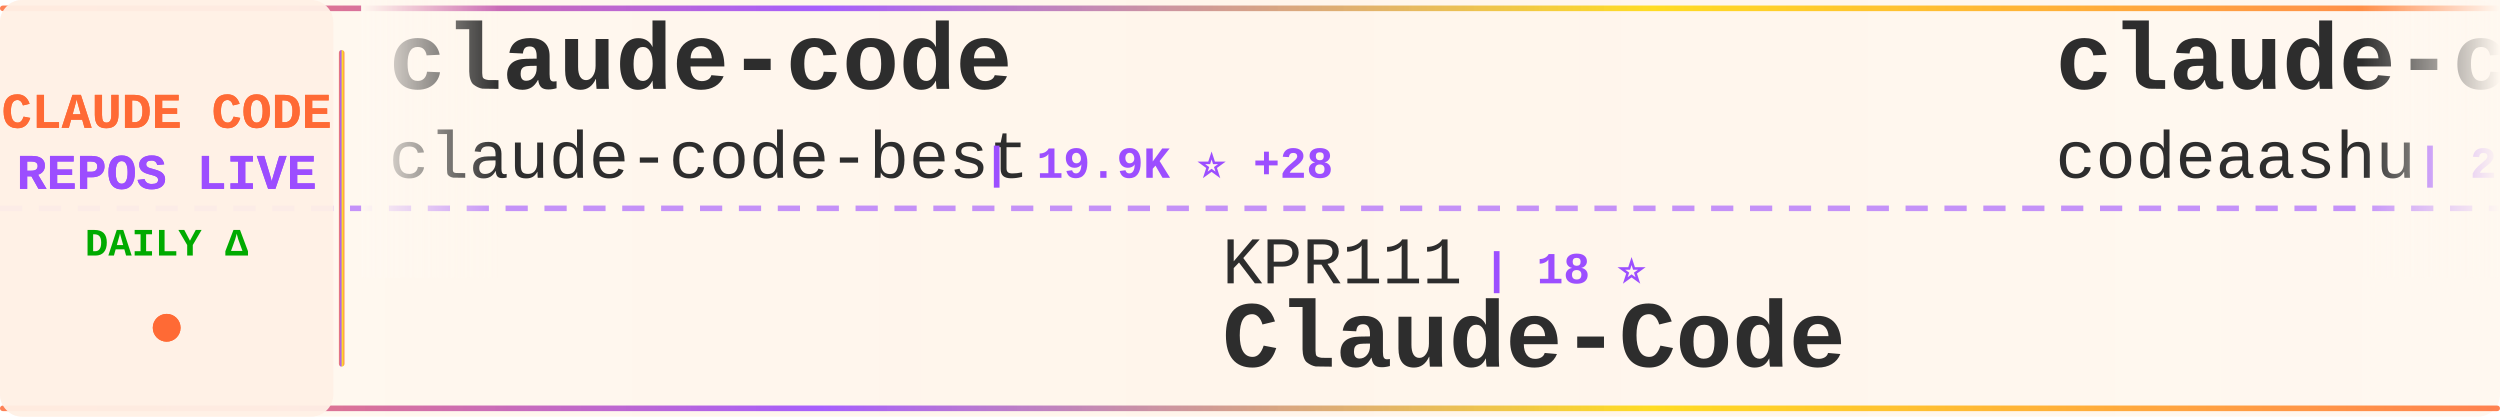
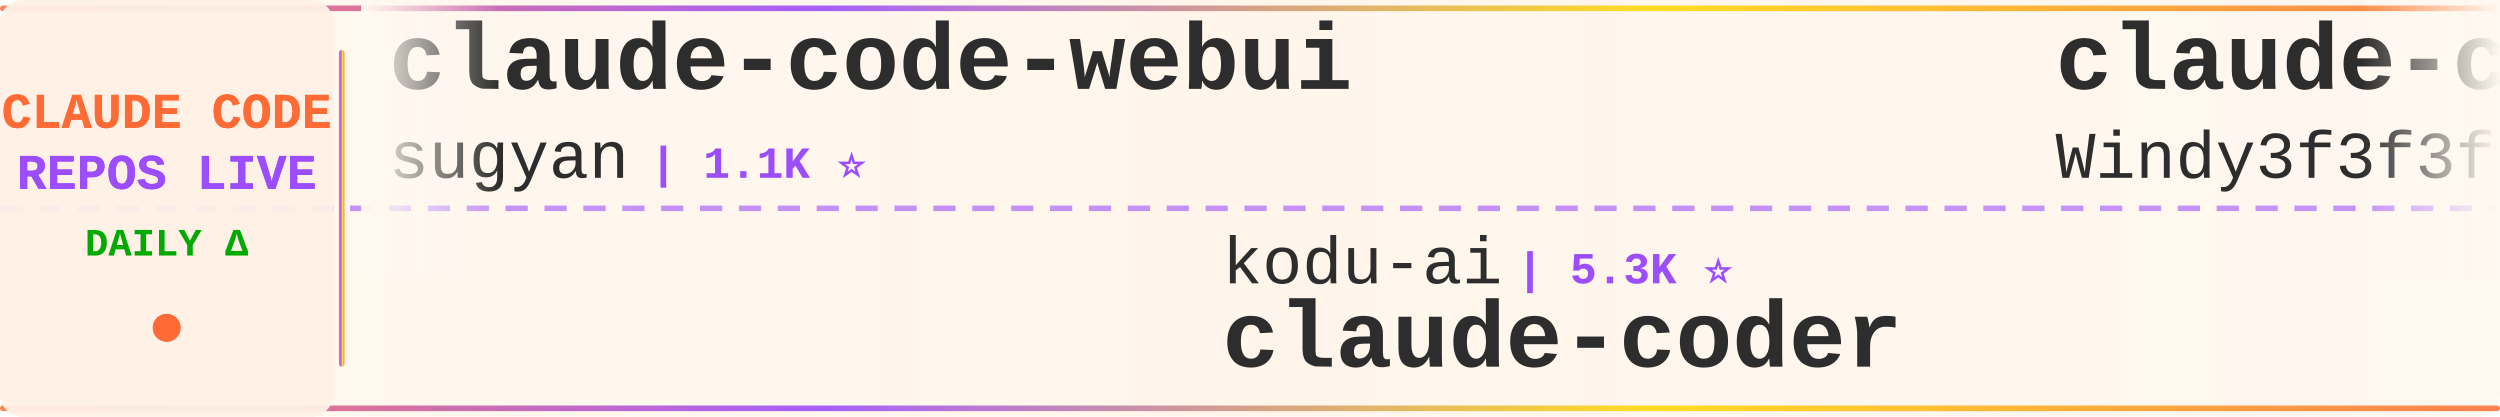
<svg xmlns="http://www.w3.org/2000/svg" width="900" height="150">
  <defs>
    <linearGradient id="tickerBg" x1="0%" y1="0%" x2="100%" y2="0%">
      <stop offset="0%" style="stop-color:#fff8f0;stop-opacity:0.98" />
      <stop offset="50%" style="stop-color:#fff5eb;stop-opacity:1" />
      <stop offset="100%" style="stop-color:#fff8f0;stop-opacity:0.98" />
    </linearGradient>
    <linearGradient id="borderGrad" x1="0%" y1="0%" x2="100%" y2="0%">
      <stop offset="0%" style="stop-color:#FF6B35;stop-opacity:0.85">
        <animate attributeName="stop-opacity" values="0.85;1;0.85" dur="2s" repeatCount="indefinite" />
      </stop>
      <stop offset="33%" style="stop-color:#9C4EFF;stop-opacity:0.9">
        <animate attributeName="stop-opacity" values="0.9;1;0.9" dur="2.2s" repeatCount="indefinite" />
      </stop>
      <stop offset="66%" style="stop-color:#FFD700;stop-opacity:0.85">
        <animate attributeName="stop-opacity" values="0.85;1;0.85" dur="1.8s" repeatCount="indefinite" />
      </stop>
      <stop offset="100%" style="stop-color:#FF6B35;stop-opacity:0.85">
        <animate attributeName="stop-opacity" values="0.85;1;0.85" dur="2s" repeatCount="indefinite" />
      </stop>
    </linearGradient>
    <filter id="textGlow">
      <feGaussianBlur stdDeviation="0.15" result="coloredBlur" />
      <feMerge>
        <feMergeNode in="coloredBlur" />
        <feMergeNode in="SourceGraphic" />
      </feMerge>
    </filter>
    <filter id="metricGlow">
      <feGaussianBlur stdDeviation="0.2" result="coloredBlur" />
      <feMerge>
        <feMergeNode in="coloredBlur" />
        <feMergeNode in="SourceGraphic" />
      </feMerge>
    </filter>
    <linearGradient id="leftFade" x1="0%" y1="0%" x2="100%" y2="0%">
      <stop offset="0%" style="stop-color:#fff8f0;stop-opacity:1" />
      <stop offset="100%" style="stop-color:#fff8f0;stop-opacity:0" />
    </linearGradient>
    <linearGradient id="rightFade" x1="0%" y1="0%" x2="100%" y2="0%">
      <stop offset="0%" style="stop-color:#fff8f0;stop-opacity:0" />
      <stop offset="100%" style="stop-color:#fff8f0;stop-opacity:1" />
    </linearGradient>
  </defs>
  <rect width="900" height="150" fill="url(#tickerBg)" rx="8" />
  <rect x="0" y="2" width="900" height="2" fill="url(#borderGrad)" rx="1" />
  <rect x="0" y="146" width="900" height="2" fill="url(#borderGrad)" rx="1" />
  <line x1="0" y1="75" x2="900" y2="75" stroke="#9C4EFF" stroke-width="2" stroke-dasharray="8 6" opacity="0.6" />
  <rect x="0" y="0" width="120" height="150" fill="#fff0e6" opacity="0.95" rx="8" />
  <text x="60" y="46" font-family="'Courier New', monospace" font-size="18" font-weight="bold" fill="#FF6B35" text-anchor="middle" filter="url(#textGlow)">
    CLAUDE CODE
  </text>
  <text x="60" y="68" font-family="'Courier New', monospace" font-size="18" font-weight="bold" fill="#9C4EFF" text-anchor="middle" filter="url(#textGlow)">
    REPOS LIVE
  </text>
  <text x="60" y="92" font-family="'Courier New', monospace" font-size="14" font-weight="bold" fill="#00aa00" text-anchor="middle">
    DAILY Δ
  </text>
  <circle cx="60" cy="118" r="5" fill="#FF6B35" filter="url(#metricGlow)">
    <animate attributeName="r" values="4;6;4" dur="1.5s" repeatCount="indefinite" />
    <animate attributeName="opacity" values="0.6;1;0.6" dur="1.5s" repeatCount="indefinite" />
  </circle>
  <rect x="122" y="18" width="2" height="114" fill="url(#borderGrad)" rx="1" />
  <clipPath id="tickerClip">
    <rect x="130" y="0" width="770" height="150" />
  </clipPath>
  <g clip-path="url(#tickerClip)">
    <g id="tickerItems">
      <animateTransform attributeName="transform" attributeType="XML" type="translate" from="0 0" to="-3000 0" dur="54s" repeatCount="indefinite" />
      <g transform="translate(0, 0)">
-         <text x="140" y="32" font-family="'Courier New', monospace" font-size="34" font-weight="bold" fill="#2d2d2d">claude-code</text>
-         <text x="140" y="64" font-family="'Courier New', monospace" font-size="24" font-weight="normal" fill="#2d2d2d" opacity="1.0">claude-code-best</text>
-         <text x="354" y="64" font-family="'Courier New', monospace" font-size="16" font-weight="bold" fill="#9C4EFF"> | 19.9K ⭐ +28</text>
+         <text x="140" y="32" font-family="'Courier New', monospace" font-size="34" font-weight="bold" fill="#2d2d2d">claude-code-webui</text>
+         <text x="140" y="64" font-family="'Courier New', monospace" font-size="24" font-weight="normal" fill="#2d2d2d" opacity="1.0">sugyan</text>
+         <text x="234" y="64" font-family="'Courier New', monospace" font-size="16" font-weight="bold" fill="#9C4EFF"> | 1.1K ⭐</text>
      </g>
      <g transform="translate(300, 0)">
-         <text x="140" y="102" font-family="'Courier New', monospace" font-size="24" font-weight="normal" fill="#2d2d2d" opacity="1.0">KPR111</text>
-         <text x="234" y="102" font-family="'Courier New', monospace" font-size="16" font-weight="bold" fill="#9C4EFF"> | 18 ⭐</text>
-         <text x="140" y="132" font-family="'Courier New', monospace" font-size="34" font-weight="bold" fill="#2d2d2d">Claude-Code</text>
+         <text x="140" y="102" font-family="'Courier New', monospace" font-size="24" font-weight="normal" fill="#2d2d2d" opacity="1.0">kodu-ai</text>
+         <text x="246" y="102" font-family="'Courier New', monospace" font-size="16" font-weight="bold" fill="#9C4EFF"> | 5.3K ⭐</text>
+         <text x="140" y="132" font-family="'Courier New', monospace" font-size="34" font-weight="bold" fill="#2d2d2d">claude-coder</text>
      </g>
      <g transform="translate(600, 0)">
-         <text x="140" y="32" font-family="'Courier New', monospace" font-size="34" font-weight="bold" fill="#2d2d2d">claude-code</text>
-         <text x="140" y="64" font-family="'Courier New', monospace" font-size="24" font-weight="normal" fill="#2d2d2d" opacity="1.0">codeaashu</text>
-         <text x="270" y="64" font-family="'Courier New', monospace" font-size="16" font-weight="bold" fill="#9C4EFF"> | 2.9K ⭐ +11</text>
+         <text x="140" y="32" font-family="'Courier New', monospace" font-size="34" font-weight="bold" fill="#2d2d2d">claude-code-from-scratch</text>
+         <text x="140" y="64" font-family="'Courier New', monospace" font-size="24" font-weight="normal" fill="#2d2d2d" opacity="1.0">Windy3f3f3f3f</text>
+         <text x="318" y="64" font-family="'Courier New', monospace" font-size="16" font-weight="bold" fill="#9C4EFF"> | 1.4K ⭐ +7</text>
      </g>
      <g transform="translate(900, 0)">
-         <text x="140" y="102" font-family="'Courier New', monospace" font-size="24" font-weight="normal" fill="#2d2d2d" opacity="1.0">AprilNEA</text>
-         <text x="258" y="102" font-family="'Courier New', monospace" font-size="16" font-weight="bold" fill="#9C4EFF"> | 387 ⭐ +1</text>
-         <text x="140" y="132" font-family="'Courier New', monospace" font-size="34" font-weight="bold" fill="#2d2d2d">claude-code-source</text>
+         <text x="140" y="102" font-family="'Courier New', monospace" font-size="24" font-weight="normal" fill="#2d2d2d" opacity="1.0">feiskyer</text>
+         <text x="258" y="102" font-family="'Courier New', monospace" font-size="16" font-weight="bold" fill="#9C4EFF"> | 1.6K ⭐ +1</text>
+         <text x="140" y="132" font-family="'Courier New', monospace" font-size="34" font-weight="bold" fill="#2d2d2d">claude-code-settings</text>
      </g>
      <g transform="translate(1200, 0)">
-         <text x="140" y="32" font-family="'Courier New', monospace" font-size="34" font-weight="bold" fill="#2d2d2d">ECC</text>
-         <text x="140" y="64" font-family="'Courier New', monospace" font-size="24" font-weight="normal" fill="#2d2d2d" opacity="1.0">affaan-m</text>
-         <text x="258" y="64" font-family="'Courier New', monospace" font-size="16" font-weight="bold" fill="#9C4EFF"> | 214.6K ⭐ +644</text>
+         <text x="140" y="32" font-family="'Courier New', monospace" font-size="34" font-weight="bold" fill="#2d2d2d">claude-code-base-action</text>
+         <text x="140" y="64" font-family="'Courier New', monospace" font-size="24" font-weight="normal" fill="#2d2d2d" opacity="1.0">anthropics</text>
+         <text x="282" y="64" font-family="'Courier New', monospace" font-size="16" font-weight="bold" fill="#9C4EFF"> | 871 ⭐</text>
      </g>
      <g transform="translate(1500, 0)">
-         <text x="140" y="102" font-family="'Courier New', monospace" font-size="24" font-weight="normal" fill="#2d2d2d" opacity="1.0">asgeirtj</text>
-         <text x="258" y="102" font-family="'Courier New', monospace" font-size="16" font-weight="bold" fill="#9C4EFF"> | 41.9K ⭐ +143</text>
-         <text x="140" y="132" font-family="'Courier New', monospace" font-size="34" font-weight="bold" fill="#2d2d2d">system_prompts_leaks</text>
+         <text x="140" y="102" font-family="'Courier New', monospace" font-size="24" font-weight="normal" fill="#2d2d2d" opacity="1.0">zebbern</text>
+         <text x="246" y="102" font-family="'Courier New', monospace" font-size="16" font-weight="bold" fill="#9C4EFF"> | 4.3K ⭐ +4</text>
+         <text x="140" y="132" font-family="'Courier New', monospace" font-size="34" font-weight="bold" fill="#2d2d2d">claude-code-guide</text>
      </g>
      <g transform="translate(1800, 0)">
-         <text x="140" y="32" font-family="'Courier New', monospace" font-size="34" font-weight="bold" fill="#2d2d2d">claude-code-action</text>
-         <text x="140" y="64" font-family="'Courier New', monospace" font-size="24" font-weight="normal" fill="#2d2d2d" opacity="1.0">anthropics</text>
-         <text x="282" y="64" font-family="'Courier New', monospace" font-size="16" font-weight="bold" fill="#9C4EFF"> | 8.0K ⭐ +18</text>
+         <text x="140" y="32" font-family="'Courier New', monospace" font-size="34" font-weight="bold" fill="#2d2d2d">andrej-karpathy-skills</text>
+         <text x="140" y="64" font-family="'Courier New', monospace" font-size="24" font-weight="normal" fill="#2d2d2d" opacity="1.0">multica-ai</text>
+         <text x="282" y="64" font-family="'Courier New', monospace" font-size="16" font-weight="bold" fill="#9C4EFF"> | 174.7K ⭐ +609</text>
      </g>
      <g transform="translate(2100, 0)">
-         <text x="140" y="102" font-family="'Courier New', monospace" font-size="24" font-weight="normal" fill="#2d2d2d" opacity="1.0">ykdojo</text>
-         <text x="234" y="102" font-family="'Courier New', monospace" font-size="16" font-weight="bold" fill="#9C4EFF"> | 8.7K ⭐ +12</text>
-         <text x="140" y="132" font-family="'Courier New', monospace" font-size="34" font-weight="bold" fill="#2d2d2d">claude-code-tips</text>
+         <text x="140" y="102" font-family="'Courier New', monospace" font-size="24" font-weight="normal" fill="#2d2d2d" opacity="1.0">oboard</text>
+         <text x="234" y="102" font-family="'Courier New', monospace" font-size="16" font-weight="bold" fill="#9C4EFF"> | 3.2K ⭐ +2</text>
+         <text x="140" y="132" font-family="'Courier New', monospace" font-size="34" font-weight="bold" fill="#2d2d2d">claude-code-rev</text>
      </g>
      <g transform="translate(2400, 0)">
-         <text x="140" y="32" font-family="'Courier New', monospace" font-size="34" font-weight="bold" fill="#2d2d2d">claude-code-cli</text>
-         <text x="140" y="64" font-family="'Courier New', monospace" font-size="24" font-weight="normal" fill="#2d2d2d" opacity="1.0">huangserva</text>
-         <text x="282" y="64" font-family="'Courier New', monospace" font-size="16" font-weight="bold" fill="#9C4EFF"> | 604 ⭐ +1</text>
+         <text x="140" y="32" font-family="'Courier New', monospace" font-size="34" font-weight="bold" fill="#2d2d2d">claude-code</text>
+         <text x="140" y="64" font-family="'Courier New', monospace" font-size="24" font-weight="normal" fill="#2d2d2d" opacity="1.0">isboyjc</text>
+         <text x="246" y="64" font-family="'Courier New', monospace" font-size="16" font-weight="bold" fill="#9C4EFF"> | 158 ⭐</text>
      </g>
      <g transform="translate(2700, 0)">
-         <text x="140" y="102" font-family="'Courier New', monospace" font-size="24" font-weight="normal" fill="#2d2d2d" opacity="1.0">jeremylongshore</text>
-         <text x="342" y="102" font-family="'Courier New', monospace" font-size="16" font-weight="bold" fill="#9C4EFF"> | 2.4K ⭐ +9</text>
-         <text x="140" y="132" font-family="'Courier New', monospace" font-size="34" font-weight="bold" fill="#2d2d2d">claude-code-plugins-plus...</text>
+         <text x="140" y="102" font-family="'Courier New', monospace" font-size="24" font-weight="normal" fill="#2d2d2d" opacity="1.0">anthropics</text>
+         <text x="282" y="102" font-family="'Courier New', monospace" font-size="16" font-weight="bold" fill="#9C4EFF"> | 8.0K ⭐ +19</text>
+         <text x="140" y="132" font-family="'Courier New', monospace" font-size="34" font-weight="bold" fill="#2d2d2d">claude-code-action</text>
      </g>
      <g transform="translate(3000, 0)">
-         <text x="140" y="32" font-family="'Courier New', monospace" font-size="34" font-weight="bold" fill="#2d2d2d">claude-code</text>
-         <text x="140" y="64" font-family="'Courier New', monospace" font-size="24" font-weight="normal" fill="#2d2d2d" opacity="1.0">claude-code-best</text>
-         <text x="354" y="64" font-family="'Courier New', monospace" font-size="16" font-weight="bold" fill="#9C4EFF"> | 19.9K ⭐ +28</text>
+         <text x="140" y="32" font-family="'Courier New', monospace" font-size="34" font-weight="bold" fill="#2d2d2d">claude-code-webui</text>
+         <text x="140" y="64" font-family="'Courier New', monospace" font-size="24" font-weight="normal" fill="#2d2d2d" opacity="1.0">sugyan</text>
+         <text x="234" y="64" font-family="'Courier New', monospace" font-size="16" font-weight="bold" fill="#9C4EFF"> | 1.1K ⭐</text>
      </g>
      <g transform="translate(3300, 0)">
-         <text x="140" y="102" font-family="'Courier New', monospace" font-size="24" font-weight="normal" fill="#2d2d2d" opacity="1.0">KPR111</text>
-         <text x="234" y="102" font-family="'Courier New', monospace" font-size="16" font-weight="bold" fill="#9C4EFF"> | 18 ⭐</text>
-         <text x="140" y="132" font-family="'Courier New', monospace" font-size="34" font-weight="bold" fill="#2d2d2d">Claude-Code</text>
+         <text x="140" y="102" font-family="'Courier New', monospace" font-size="24" font-weight="normal" fill="#2d2d2d" opacity="1.0">kodu-ai</text>
+         <text x="246" y="102" font-family="'Courier New', monospace" font-size="16" font-weight="bold" fill="#9C4EFF"> | 5.3K ⭐</text>
+         <text x="140" y="132" font-family="'Courier New', monospace" font-size="34" font-weight="bold" fill="#2d2d2d">claude-coder</text>
      </g>
      <g transform="translate(3600, 0)">
-         <text x="140" y="32" font-family="'Courier New', monospace" font-size="34" font-weight="bold" fill="#2d2d2d">claude-code</text>
-         <text x="140" y="64" font-family="'Courier New', monospace" font-size="24" font-weight="normal" fill="#2d2d2d" opacity="1.0">codeaashu</text>
-         <text x="270" y="64" font-family="'Courier New', monospace" font-size="16" font-weight="bold" fill="#9C4EFF"> | 2.9K ⭐ +11</text>
+         <text x="140" y="32" font-family="'Courier New', monospace" font-size="34" font-weight="bold" fill="#2d2d2d">claude-code-from-scratch</text>
+         <text x="140" y="64" font-family="'Courier New', monospace" font-size="24" font-weight="normal" fill="#2d2d2d" opacity="1.0">Windy3f3f3f3f</text>
+         <text x="318" y="64" font-family="'Courier New', monospace" font-size="16" font-weight="bold" fill="#9C4EFF"> | 1.4K ⭐ +7</text>
      </g>
      <g transform="translate(3900, 0)">
-         <text x="140" y="102" font-family="'Courier New', monospace" font-size="24" font-weight="normal" fill="#2d2d2d" opacity="1.0">AprilNEA</text>
-         <text x="258" y="102" font-family="'Courier New', monospace" font-size="16" font-weight="bold" fill="#9C4EFF"> | 387 ⭐ +1</text>
-         <text x="140" y="132" font-family="'Courier New', monospace" font-size="34" font-weight="bold" fill="#2d2d2d">claude-code-source</text>
+         <text x="140" y="102" font-family="'Courier New', monospace" font-size="24" font-weight="normal" fill="#2d2d2d" opacity="1.0">feiskyer</text>
+         <text x="258" y="102" font-family="'Courier New', monospace" font-size="16" font-weight="bold" fill="#9C4EFF"> | 1.6K ⭐ +1</text>
+         <text x="140" y="132" font-family="'Courier New', monospace" font-size="34" font-weight="bold" fill="#2d2d2d">claude-code-settings</text>
      </g>
    </g>
  </g>
  <rect x="130" y="0" width="50" height="100" fill="url(#leftFade)" />
  <rect x="850" y="0" width="50" height="100" fill="url(#rightFade)" />
</svg>
